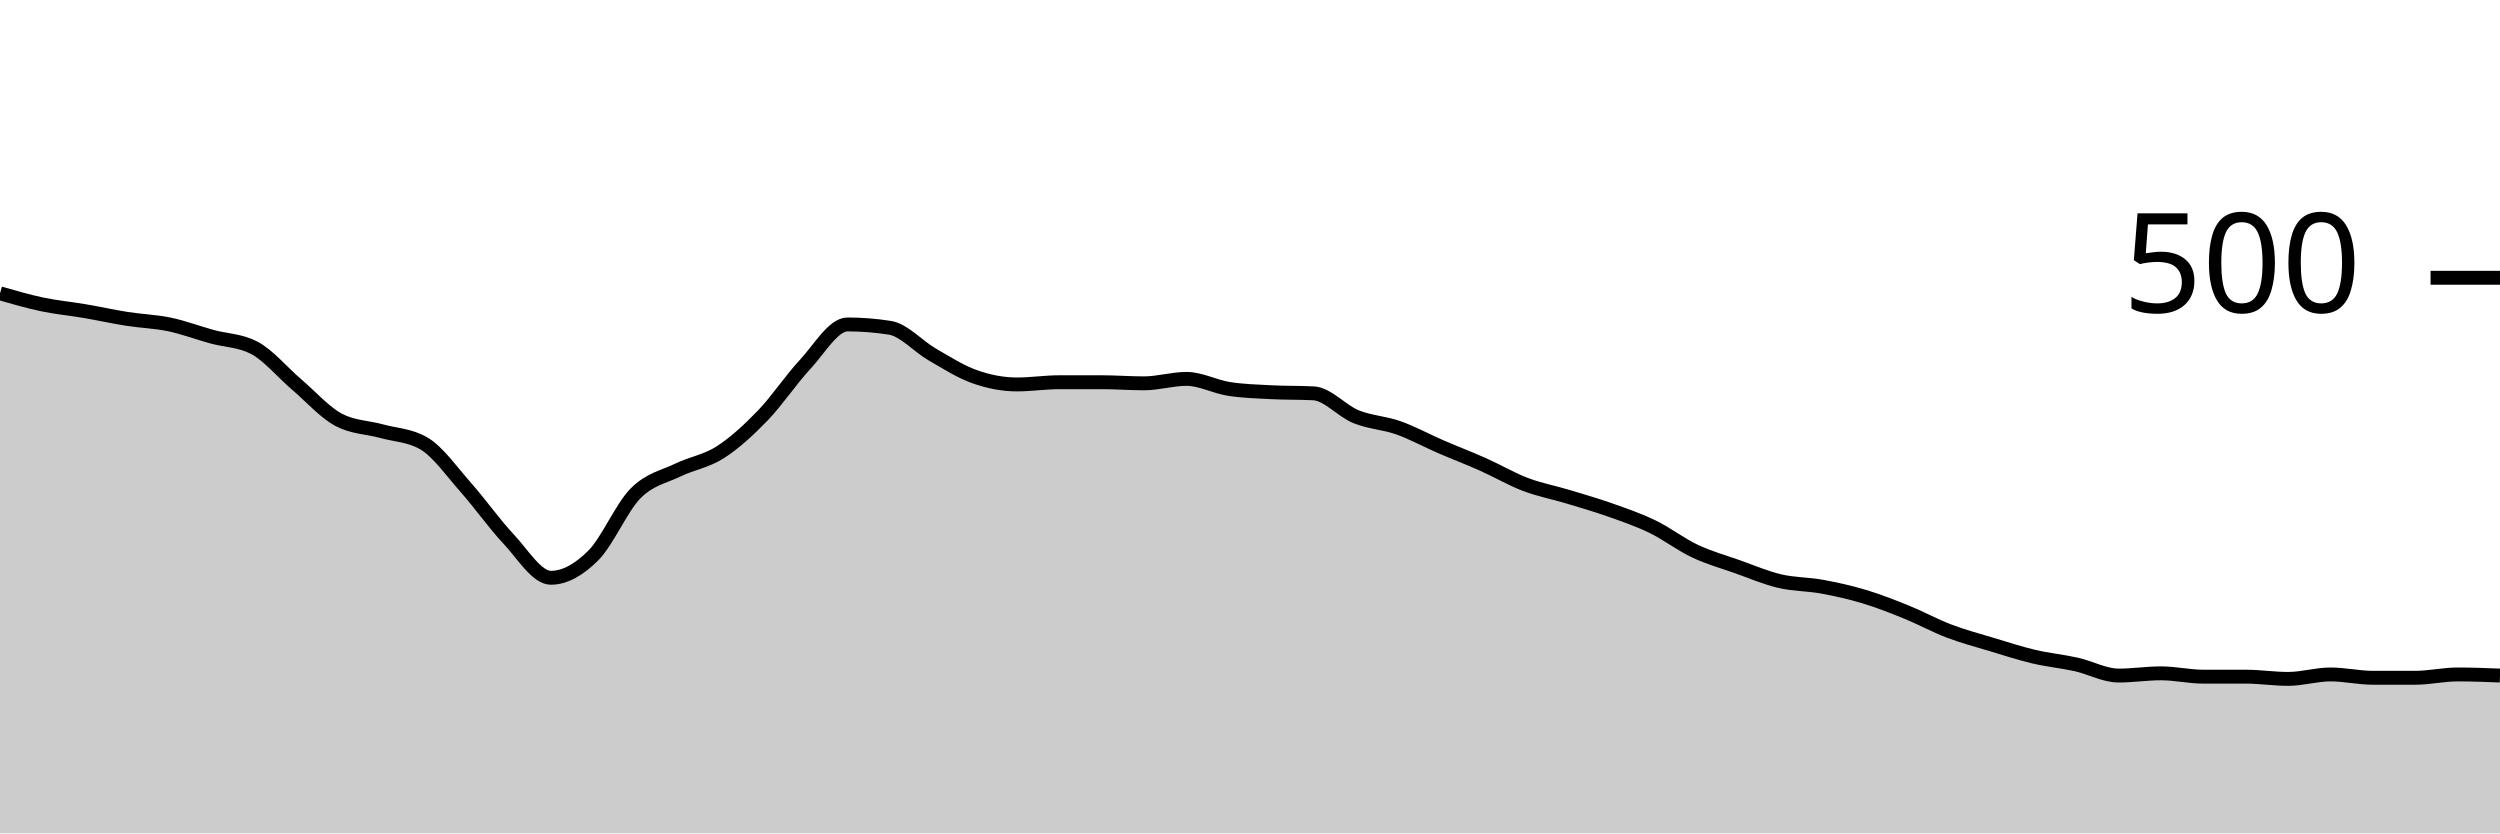
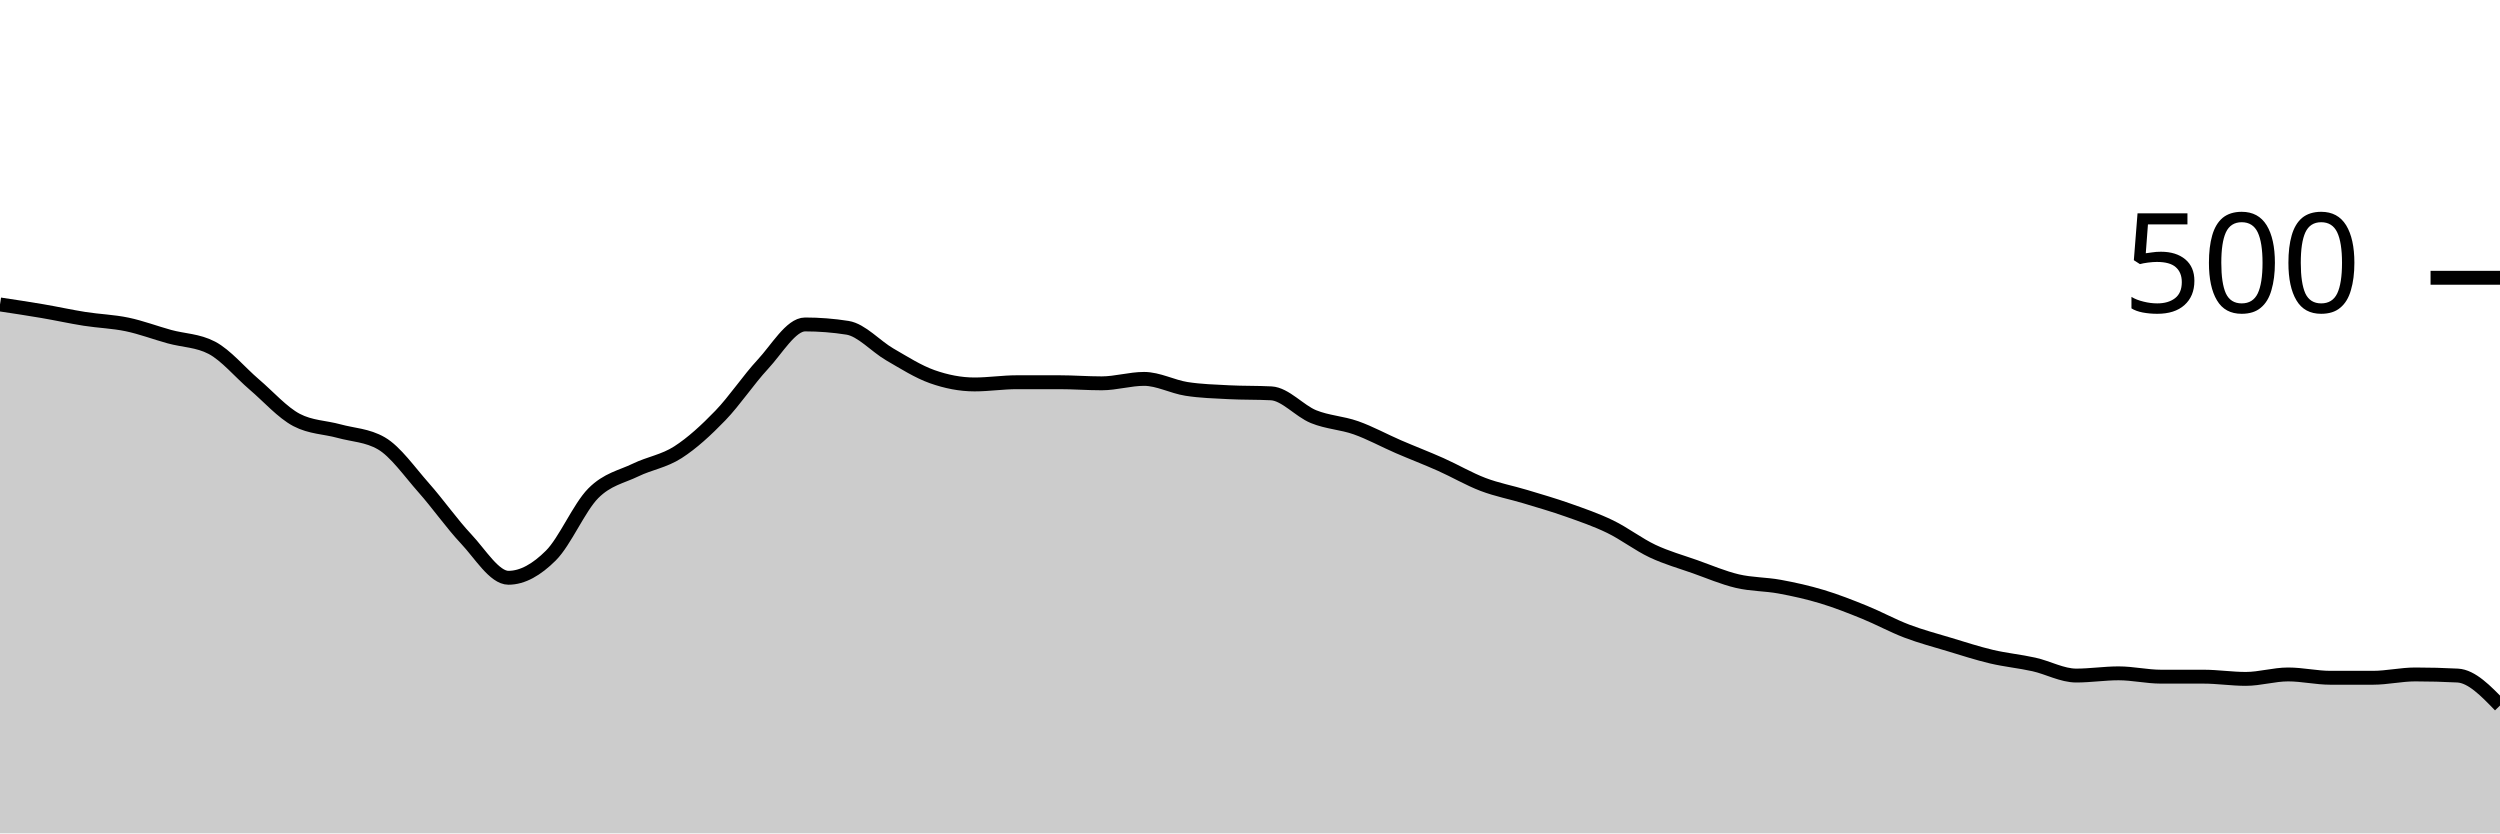
<svg xmlns="http://www.w3.org/2000/svg" viewBox="0 0 180 60">
  <g transform="translate(0,20)">
-     <path class="area" fill="rgba(0, 0, 0, 0.2)" d="M0,1.12C1.017,1.413,2.034,1.707,3.051,1.92C4.068,2.133,5.085,2.227,6.102,2.4C7.119,2.573,8.136,2.8,9.153,2.96C10.169,3.12,11.186,3.147,12.203,3.36C13.22,3.573,14.237,3.96,15.254,4.24C16.271,4.52,17.288,4.507,18.305,5.04C19.322,5.573,20.339,6.813,21.356,7.68C22.373,8.547,23.39,9.707,24.407,10.24C25.424,10.773,26.441,10.76,27.458,11.04C28.475,11.32,29.492,11.333,30.508,11.92C31.525,12.507,32.542,13.973,33.559,15.12C34.576,16.267,35.593,17.72,36.61,18.8C37.627,19.88,38.644,21.6,39.661,21.6C40.678,21.6,41.695,21.013,42.712,20C43.729,18.987,44.746,16.547,45.763,15.52C46.78,14.493,47.797,14.333,48.814,13.84C49.831,13.347,50.847,13.213,51.864,12.56C52.881,11.907,53.898,10.973,54.915,9.92C55.932,8.867,56.949,7.333,57.966,6.24C58.983,5.147,60,3.36,61.017,3.36C62.034,3.36,63.051,3.44,64.068,3.6C65.085,3.76,66.102,4.933,67.119,5.52C68.136,6.107,69.153,6.76,70.169,7.12C71.186,7.48,72.203,7.68,73.22,7.68C74.237,7.68,75.254,7.52,76.271,7.52C77.288,7.52,78.305,7.52,79.322,7.52C80.339,7.52,81.356,7.6,82.373,7.6C83.39,7.6,84.407,7.28,85.424,7.28C86.441,7.28,87.458,7.84,88.475,8C89.492,8.16,90.508,8.187,91.525,8.24C92.542,8.293,93.559,8.267,94.576,8.32C95.593,8.373,96.61,9.587,97.627,10C98.644,10.413,99.661,10.44,100.678,10.8C101.695,11.16,102.712,11.72,103.729,12.16C104.746,12.6,105.763,12.987,106.78,13.44C107.797,13.893,108.814,14.493,109.831,14.88C110.847,15.267,111.864,15.453,112.881,15.76C113.898,16.067,114.915,16.36,115.932,16.72C116.949,17.08,117.966,17.427,118.983,17.92C120,18.413,121.017,19.2,122.034,19.68C123.051,20.16,124.068,20.44,125.085,20.8C126.102,21.16,127.119,21.6,128.136,21.84C129.153,22.08,130.169,22.053,131.186,22.24C132.203,22.427,133.22,22.653,134.237,22.96C135.254,23.267,136.271,23.667,137.288,24.08C138.305,24.493,139.322,25.053,140.339,25.44C141.356,25.827,142.373,26.093,143.39,26.4C144.407,26.707,145.424,27.04,146.441,27.28C147.458,27.52,148.475,27.613,149.492,27.84C150.508,28.067,151.525,28.64,152.542,28.64C153.559,28.64,154.576,28.48,155.593,28.48C156.61,28.48,157.627,28.72,158.644,28.72C159.661,28.72,160.678,28.72,161.695,28.72C162.712,28.72,163.729,28.88,164.746,28.88C165.763,28.88,166.78,28.56,167.797,28.56C168.814,28.56,169.831,28.8,170.847,28.8C171.864,28.8,172.881,28.8,173.898,28.8C174.915,28.8,175.932,28.56,176.949,28.56C177.966,28.56,178.983,28.6,180,28.64L180,40C178.983,40,177.966,40,176.949,40C175.932,40,174.915,40,173.898,40C172.881,40,171.864,40,170.847,40C169.831,40,168.814,40,167.797,40C166.78,40,165.763,40,164.746,40C163.729,40,162.712,40,161.695,40C160.678,40,159.661,40,158.644,40C157.627,40,156.61,40,155.593,40C154.576,40,153.559,40,152.542,40C151.525,40,150.508,40,149.492,40C148.475,40,147.458,40,146.441,40C145.424,40,144.407,40,143.39,40C142.373,40,141.356,40,140.339,40C139.322,40,138.305,40,137.288,40C136.271,40,135.254,40,134.237,40C133.22,40,132.203,40,131.186,40C130.169,40,129.153,40,128.136,40C127.119,40,126.102,40,125.085,40C124.068,40,123.051,40,122.034,40C121.017,40,120,40,118.983,40C117.966,40,116.949,40,115.932,40C114.915,40,113.898,40,112.881,40C111.864,40,110.847,40,109.831,40C108.814,40,107.797,40,106.78,40C105.763,40,104.746,40,103.729,40C102.712,40,101.695,40,100.678,40C99.661,40,98.644,40,97.627,40C96.61,40,95.593,40,94.576,40C93.559,40,92.542,40,91.525,40C90.508,40,89.492,40,88.475,40C87.458,40,86.441,40,85.424,40C84.407,40,83.39,40,82.373,40C81.356,40,80.339,40,79.322,40C78.305,40,77.288,40,76.271,40C75.254,40,74.237,40,73.22,40C72.203,40,71.186,40,70.169,40C69.153,40,68.136,40,67.119,40C66.102,40,65.085,40,64.068,40C63.051,40,62.034,40,61.017,40C60,40,58.983,40,57.966,40C56.949,40,55.932,40,54.915,40C53.898,40,52.881,40,51.864,40C50.847,40,49.831,40,48.814,40C47.797,40,46.78,40,45.763,40C44.746,40,43.729,40,42.712,40C41.695,40,40.678,40,39.661,40C38.644,40,37.627,40,36.61,40C35.593,40,34.576,40,33.559,40C32.542,40,31.525,40,30.508,40C29.492,40,28.475,40,27.458,40C26.441,40,25.424,40,24.407,40C23.39,40,22.373,40,21.356,40C20.339,40,19.322,40,18.305,40C17.288,40,16.271,40,15.254,40C14.237,40,13.22,40,12.203,40C11.186,40,10.169,40,9.153,40C8.136,40,7.119,40,6.102,40C5.085,40,4.068,40,3.051,40C2.034,40,1.017,40,0,40Z" />
-     <path class="line" stroke="black" fill="none" d="M0,1.12C1.017,1.413,2.034,1.707,3.051,1.92C4.068,2.133,5.085,2.227,6.102,2.4C7.119,2.573,8.136,2.8,9.153,2.96C10.169,3.12,11.186,3.147,12.203,3.36C13.22,3.573,14.237,3.96,15.254,4.24C16.271,4.52,17.288,4.507,18.305,5.04C19.322,5.573,20.339,6.813,21.356,7.68C22.373,8.547,23.39,9.707,24.407,10.24C25.424,10.773,26.441,10.76,27.458,11.04C28.475,11.32,29.492,11.333,30.508,11.92C31.525,12.507,32.542,13.973,33.559,15.12C34.576,16.267,35.593,17.72,36.61,18.8C37.627,19.88,38.644,21.6,39.661,21.6C40.678,21.6,41.695,21.013,42.712,20C43.729,18.987,44.746,16.547,45.763,15.52C46.78,14.493,47.797,14.333,48.814,13.84C49.831,13.347,50.847,13.213,51.864,12.56C52.881,11.907,53.898,10.973,54.915,9.92C55.932,8.867,56.949,7.333,57.966,6.24C58.983,5.147,60,3.36,61.017,3.36C62.034,3.36,63.051,3.44,64.068,3.6C65.085,3.76,66.102,4.933,67.119,5.52C68.136,6.107,69.153,6.76,70.169,7.12C71.186,7.48,72.203,7.68,73.22,7.68C74.237,7.68,75.254,7.52,76.271,7.52C77.288,7.52,78.305,7.52,79.322,7.52C80.339,7.52,81.356,7.6,82.373,7.6C83.39,7.6,84.407,7.28,85.424,7.28C86.441,7.28,87.458,7.84,88.475,8C89.492,8.16,90.508,8.187,91.525,8.24C92.542,8.293,93.559,8.267,94.576,8.32C95.593,8.373,96.61,9.587,97.627,10C98.644,10.413,99.661,10.44,100.678,10.8C101.695,11.16,102.712,11.72,103.729,12.16C104.746,12.6,105.763,12.987,106.78,13.44C107.797,13.893,108.814,14.493,109.831,14.88C110.847,15.267,111.864,15.453,112.881,15.76C113.898,16.067,114.915,16.36,115.932,16.72C116.949,17.08,117.966,17.427,118.983,17.92C120,18.413,121.017,19.2,122.034,19.68C123.051,20.16,124.068,20.44,125.085,20.8C126.102,21.16,127.119,21.6,128.136,21.84C129.153,22.08,130.169,22.053,131.186,22.24C132.203,22.427,133.22,22.653,134.237,22.96C135.254,23.267,136.271,23.667,137.288,24.08C138.305,24.493,139.322,25.053,140.339,25.44C141.356,25.827,142.373,26.093,143.39,26.4C144.407,26.707,145.424,27.04,146.441,27.28C147.458,27.52,148.475,27.613,149.492,27.84C150.508,28.067,151.525,28.64,152.542,28.64C153.559,28.64,154.576,28.48,155.593,28.48C156.61,28.48,157.627,28.72,158.644,28.72C159.661,28.72,160.678,28.72,161.695,28.72C162.712,28.72,163.729,28.88,164.746,28.88C165.763,28.88,166.78,28.56,167.797,28.56C168.814,28.56,169.831,28.8,170.847,28.8C171.864,28.8,172.881,28.8,173.898,28.8C174.915,28.8,175.932,28.56,176.949,28.56C177.966,28.56,178.983,28.6,180,28.64" />
+     <path class="area" fill="rgba(0, 0, 0, 0.2)" d="M0,1.92C1.017,2.073,2.034,2.227,3.051,2.4C4.068,2.573,5.085,2.8,6.102,2.96C7.119,3.12,8.136,3.147,9.153,3.36C10.169,3.573,11.186,3.96,12.203,4.24C13.22,4.52,14.237,4.507,15.254,5.04C16.271,5.573,17.288,6.813,18.305,7.68C19.322,8.547,20.339,9.707,21.356,10.24C22.373,10.773,23.39,10.76,24.407,11.04C25.424,11.32,26.441,11.333,27.458,11.92C28.475,12.507,29.492,13.973,30.508,15.12C31.525,16.267,32.542,17.72,33.559,18.8C34.576,19.88,35.593,21.6,36.61,21.6C37.627,21.6,38.644,21.013,39.661,20C40.678,18.987,41.695,16.547,42.712,15.52C43.729,14.493,44.746,14.333,45.763,13.84C46.78,13.347,47.797,13.213,48.814,12.56C49.831,11.907,50.847,10.973,51.864,9.92C52.881,8.867,53.898,7.333,54.915,6.24C55.932,5.147,56.949,3.36,57.966,3.36C58.983,3.36,60,3.44,61.017,3.6C62.034,3.76,63.051,4.933,64.068,5.52C65.085,6.107,66.102,6.76,67.119,7.12C68.136,7.48,69.153,7.68,70.169,7.68C71.186,7.68,72.203,7.52,73.22,7.52C74.237,7.52,75.254,7.52,76.271,7.52C77.288,7.52,78.305,7.6,79.322,7.6C80.339,7.6,81.356,7.28,82.373,7.28C83.39,7.28,84.407,7.84,85.424,8C86.441,8.16,87.458,8.187,88.475,8.24C89.492,8.293,90.508,8.267,91.525,8.32C92.542,8.373,93.559,9.587,94.576,10C95.593,10.413,96.61,10.44,97.627,10.8C98.644,11.16,99.661,11.72,100.678,12.16C101.695,12.6,102.712,12.987,103.729,13.44C104.746,13.893,105.763,14.493,106.78,14.88C107.797,15.267,108.814,15.453,109.831,15.76C110.847,16.067,111.864,16.36,112.881,16.72C113.898,17.08,114.915,17.427,115.932,17.92C116.949,18.413,117.966,19.2,118.983,19.68C120,20.16,121.017,20.44,122.034,20.8C123.051,21.16,124.068,21.6,125.085,21.84C126.102,22.08,127.119,22.053,128.136,22.24C129.153,22.427,130.169,22.653,131.186,22.96C132.203,23.267,133.22,23.667,134.237,24.08C135.254,24.493,136.271,25.053,137.288,25.44C138.305,25.827,139.322,26.093,140.339,26.4C141.356,26.707,142.373,27.04,143.39,27.28C144.407,27.52,145.424,27.613,146.441,27.84C147.458,28.067,148.475,28.64,149.492,28.64C150.508,28.64,151.525,28.48,152.542,28.48C153.559,28.48,154.576,28.72,155.593,28.72C156.61,28.72,157.627,28.72,158.644,28.72C159.661,28.72,160.678,28.88,161.695,28.88C162.712,28.88,163.729,28.56,164.746,28.56C165.763,28.56,166.78,28.8,167.797,28.8C168.814,28.8,169.831,28.8,170.847,28.8C171.864,28.8,172.881,28.56,173.898,28.56C174.915,28.56,175.932,28.587,176.949,28.64C177.966,28.693,178.983,29.747,180,30.8L180,40C178.983,40,177.966,40,176.949,40C175.932,40,174.915,40,173.898,40C172.881,40,171.864,40,170.847,40C169.831,40,168.814,40,167.797,40C166.78,40,165.763,40,164.746,40C163.729,40,162.712,40,161.695,40C160.678,40,159.661,40,158.644,40C157.627,40,156.61,40,155.593,40C154.576,40,153.559,40,152.542,40C151.525,40,150.508,40,149.492,40C148.475,40,147.458,40,146.441,40C145.424,40,144.407,40,143.39,40C142.373,40,141.356,40,140.339,40C139.322,40,138.305,40,137.288,40C136.271,40,135.254,40,134.237,40C133.22,40,132.203,40,131.186,40C130.169,40,129.153,40,128.136,40C127.119,40,126.102,40,125.085,40C124.068,40,123.051,40,122.034,40C121.017,40,120,40,118.983,40C117.966,40,116.949,40,115.932,40C114.915,40,113.898,40,112.881,40C111.864,40,110.847,40,109.831,40C108.814,40,107.797,40,106.78,40C105.763,40,104.746,40,103.729,40C102.712,40,101.695,40,100.678,40C99.661,40,98.644,40,97.627,40C96.61,40,95.593,40,94.576,40C93.559,40,92.542,40,91.525,40C90.508,40,89.492,40,88.475,40C87.458,40,86.441,40,85.424,40C84.407,40,83.39,40,82.373,40C81.356,40,80.339,40,79.322,40C78.305,40,77.288,40,76.271,40C75.254,40,74.237,40,73.22,40C72.203,40,71.186,40,70.169,40C69.153,40,68.136,40,67.119,40C66.102,40,65.085,40,64.068,40C63.051,40,62.034,40,61.017,40C60,40,58.983,40,57.966,40C56.949,40,55.932,40,54.915,40C53.898,40,52.881,40,51.864,40C50.847,40,49.831,40,48.814,40C47.797,40,46.78,40,45.763,40C44.746,40,43.729,40,42.712,40C41.695,40,40.678,40,39.661,40C38.644,40,37.627,40,36.61,40C35.593,40,34.576,40,33.559,40C32.542,40,31.525,40,30.508,40C29.492,40,28.475,40,27.458,40C26.441,40,25.424,40,24.407,40C23.39,40,22.373,40,21.356,40C20.339,40,19.322,40,18.305,40C17.288,40,16.271,40,15.254,40C14.237,40,13.22,40,12.203,40C11.186,40,10.169,40,9.153,40C8.136,40,7.119,40,6.102,40C5.085,40,4.068,40,3.051,40C2.034,40,1.017,40,0,40Z" />
+     <path class="line" stroke="black" fill="none" d="M0,1.92C1.017,2.073,2.034,2.227,3.051,2.4C4.068,2.573,5.085,2.8,6.102,2.96C7.119,3.12,8.136,3.147,9.153,3.36C10.169,3.573,11.186,3.96,12.203,4.24C13.22,4.52,14.237,4.507,15.254,5.04C16.271,5.573,17.288,6.813,18.305,7.68C19.322,8.547,20.339,9.707,21.356,10.24C22.373,10.773,23.39,10.76,24.407,11.04C25.424,11.32,26.441,11.333,27.458,11.92C28.475,12.507,29.492,13.973,30.508,15.12C31.525,16.267,32.542,17.72,33.559,18.8C34.576,19.88,35.593,21.6,36.61,21.6C37.627,21.6,38.644,21.013,39.661,20C40.678,18.987,41.695,16.547,42.712,15.52C43.729,14.493,44.746,14.333,45.763,13.84C46.78,13.347,47.797,13.213,48.814,12.56C49.831,11.907,50.847,10.973,51.864,9.92C52.881,8.867,53.898,7.333,54.915,6.24C55.932,5.147,56.949,3.36,57.966,3.36C58.983,3.36,60,3.44,61.017,3.6C62.034,3.76,63.051,4.933,64.068,5.52C65.085,6.107,66.102,6.76,67.119,7.12C68.136,7.48,69.153,7.68,70.169,7.68C71.186,7.68,72.203,7.52,73.22,7.52C74.237,7.52,75.254,7.52,76.271,7.52C77.288,7.52,78.305,7.6,79.322,7.6C80.339,7.6,81.356,7.28,82.373,7.28C83.39,7.28,84.407,7.84,85.424,8C86.441,8.16,87.458,8.187,88.475,8.24C89.492,8.293,90.508,8.267,91.525,8.32C92.542,8.373,93.559,9.587,94.576,10C95.593,10.413,96.61,10.44,97.627,10.8C98.644,11.16,99.661,11.72,100.678,12.16C101.695,12.6,102.712,12.987,103.729,13.44C104.746,13.893,105.763,14.493,106.78,14.88C107.797,15.267,108.814,15.453,109.831,15.76C110.847,16.067,111.864,16.36,112.881,16.72C113.898,17.08,114.915,17.427,115.932,17.92C116.949,18.413,117.966,19.2,118.983,19.68C120,20.16,121.017,20.44,122.034,20.8C123.051,21.16,124.068,21.6,125.085,21.84C126.102,22.08,127.119,22.053,128.136,22.24C129.153,22.427,130.169,22.653,131.186,22.96C132.203,23.267,133.22,23.667,134.237,24.08C135.254,24.493,136.271,25.053,137.288,25.44C138.305,25.827,139.322,26.093,140.339,26.4C141.356,26.707,142.373,27.04,143.39,27.28C144.407,27.52,145.424,27.613,146.441,27.84C147.458,28.067,148.475,28.64,149.492,28.64C150.508,28.64,151.525,28.48,152.542,28.48C153.559,28.48,154.576,28.72,155.593,28.72C156.61,28.72,157.627,28.72,158.644,28.72C159.661,28.72,160.678,28.88,161.695,28.88C162.712,28.88,163.729,28.56,164.746,28.56C165.763,28.56,166.78,28.8,167.797,28.8C168.814,28.8,169.831,28.8,170.847,28.8C171.864,28.8,172.881,28.56,173.898,28.56C174.915,28.56,175.932,28.587,176.949,28.64C177.966,28.693,178.983,29.747,180,30.8" />
    <path class="axis-ceiling" stroke-width="1" stroke="black" fill="none" d="M175,0L180,0" />
    <text class="axis-ceiling-label" font-family="sans-serif" text-anchor="end" font-size="10px" x="170" y="2.5">500</text>
  </g>
</svg>
